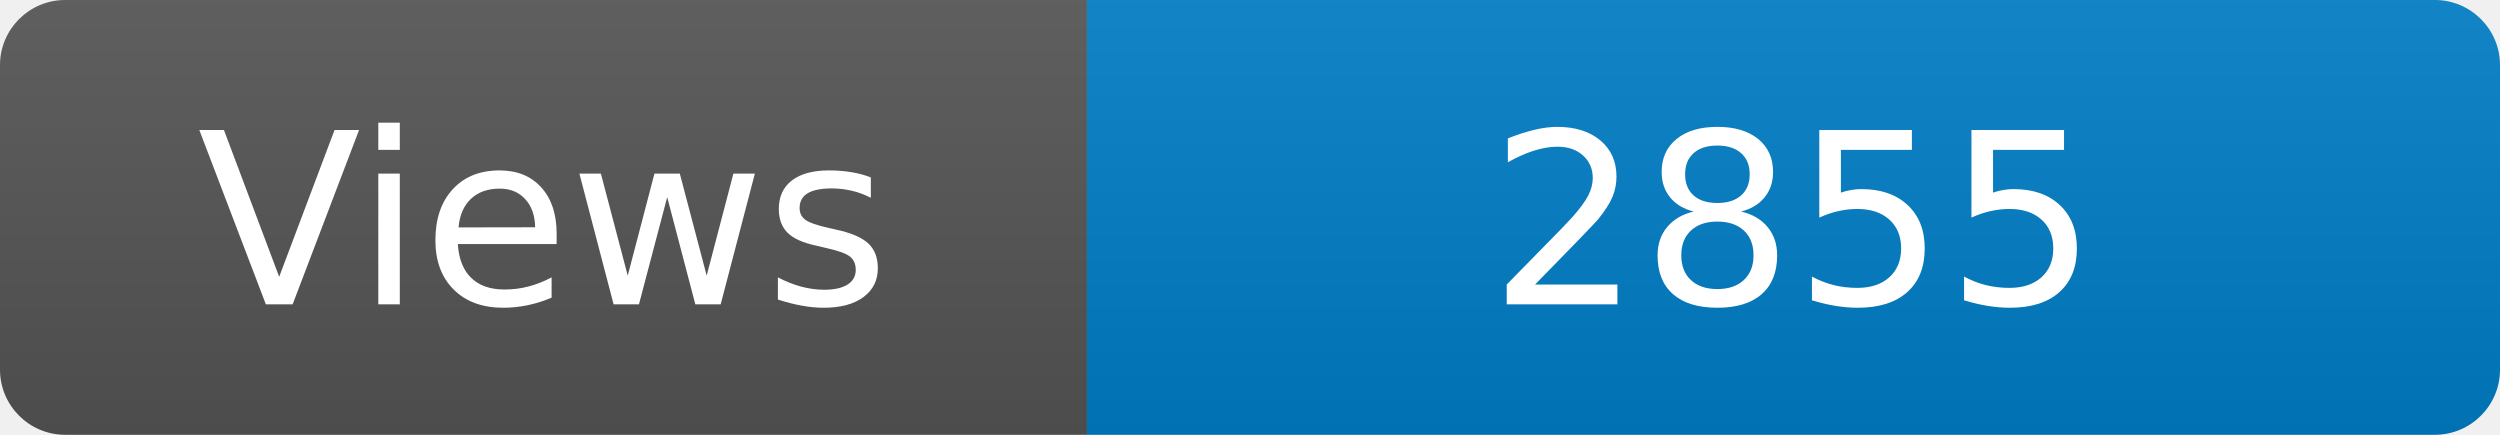
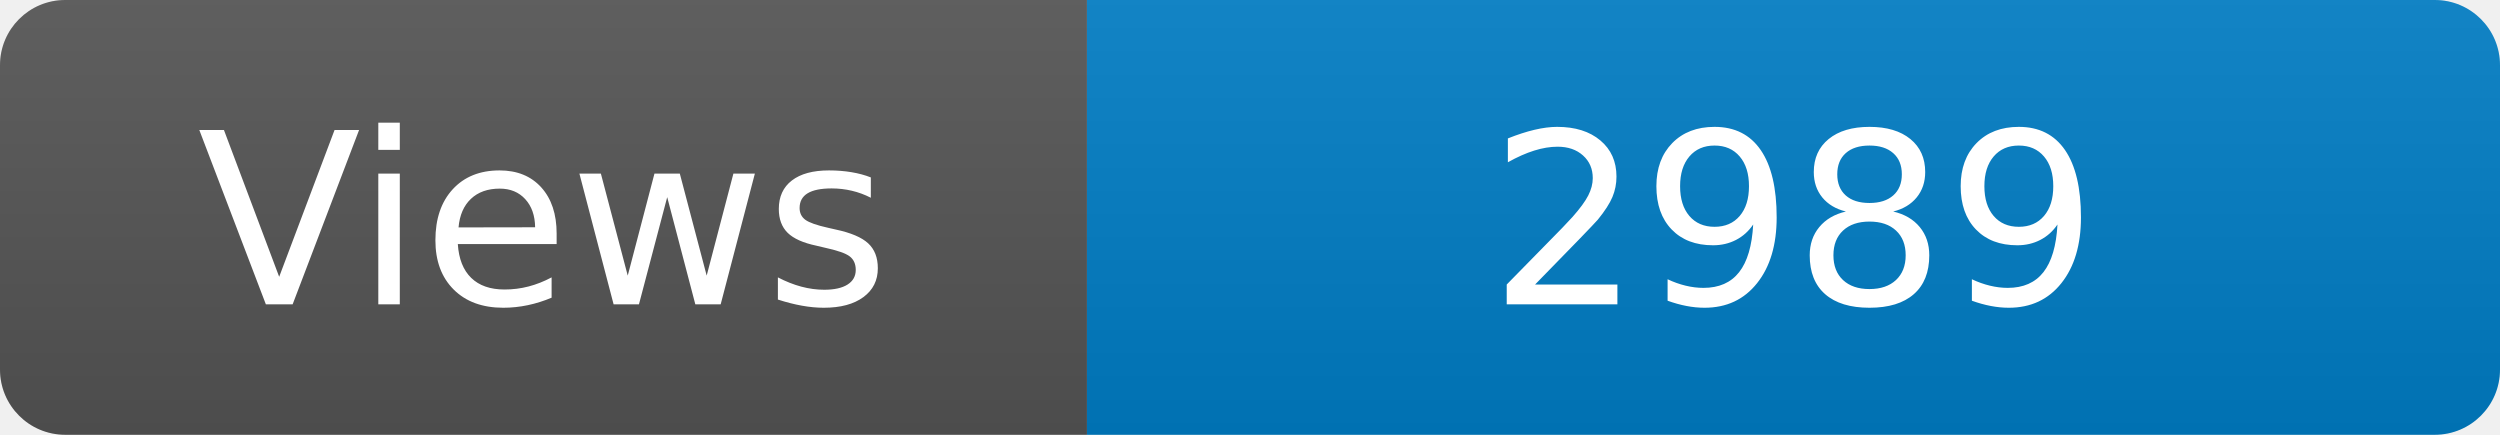
<svg xmlns="http://www.w3.org/2000/svg" width="115" height="20" role="img" aria-label="Maintained?: yes">
  <linearGradient id="s" x2="0" y2="100%">
    <stop offset="0" stop-color="#bbb" stop-opacity=".1" />
    <stop offset="1" stop-opacity=".1" />
  </linearGradient>
  <clipPath id="r">
    <rect width="115" height="20" rx="3" fill="#fff" />
  </clipPath>
  <g clip-path="url(#r)">
    <rect width="50" height="20" fill="#555" />
    <rect x="50" width="160" height="20" fill="#007ec6" />
    <rect width="115" height="20" fill="url(#s)" />
  </g>
  <g fill="#fff" text-anchor="middle" font-family="Verdana,Geneva,DejaVu Sans,sans-serif" font-size="110">
    <text x="250" y="140" transform="scale(.1)" fill="#fff">Views</text>
-     <text x="825" y="140" transform="scale(.1)" fill="#fff">2855</text>
+     <text x="825" y="140" transform="scale(.1)" fill="#fff">2989</text>
  </g>
</svg>
